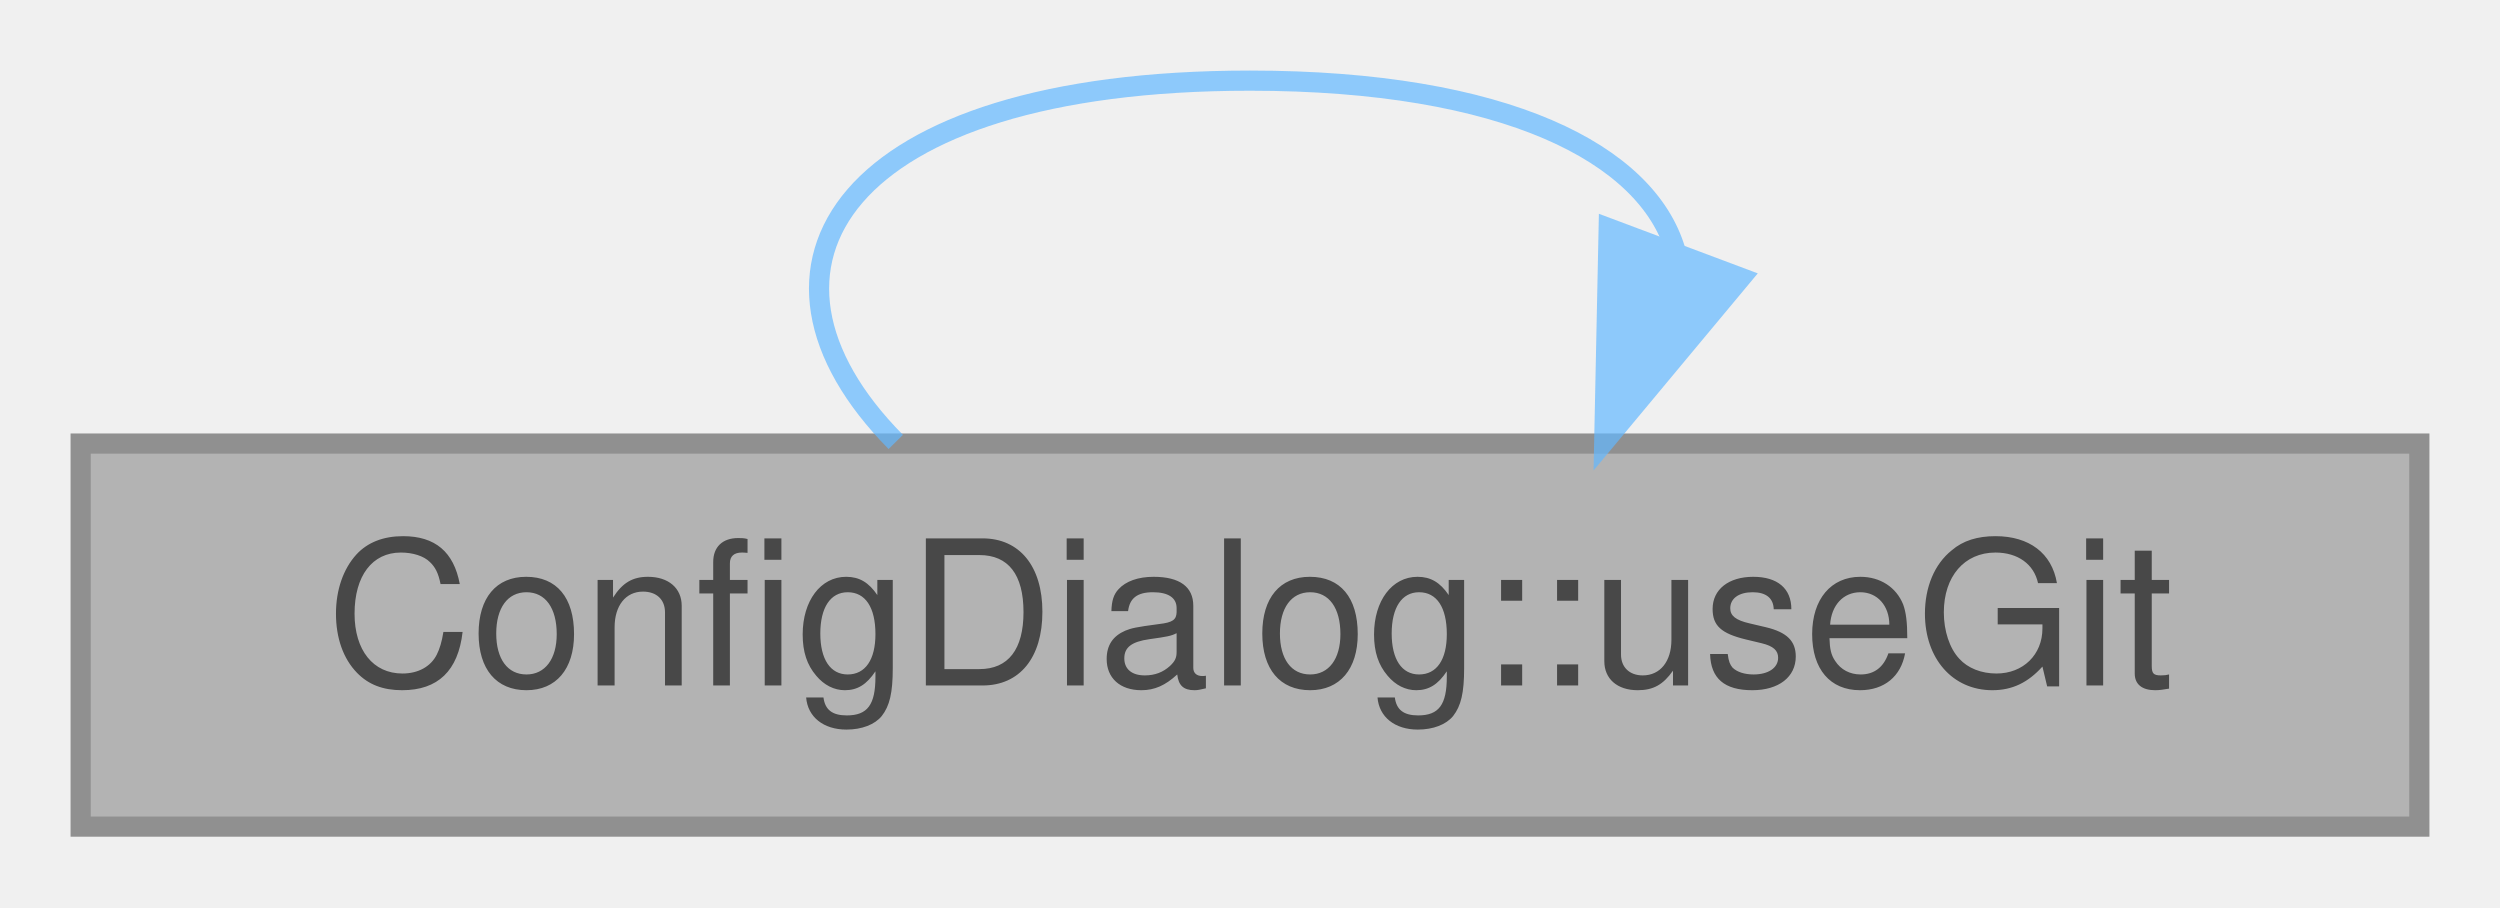
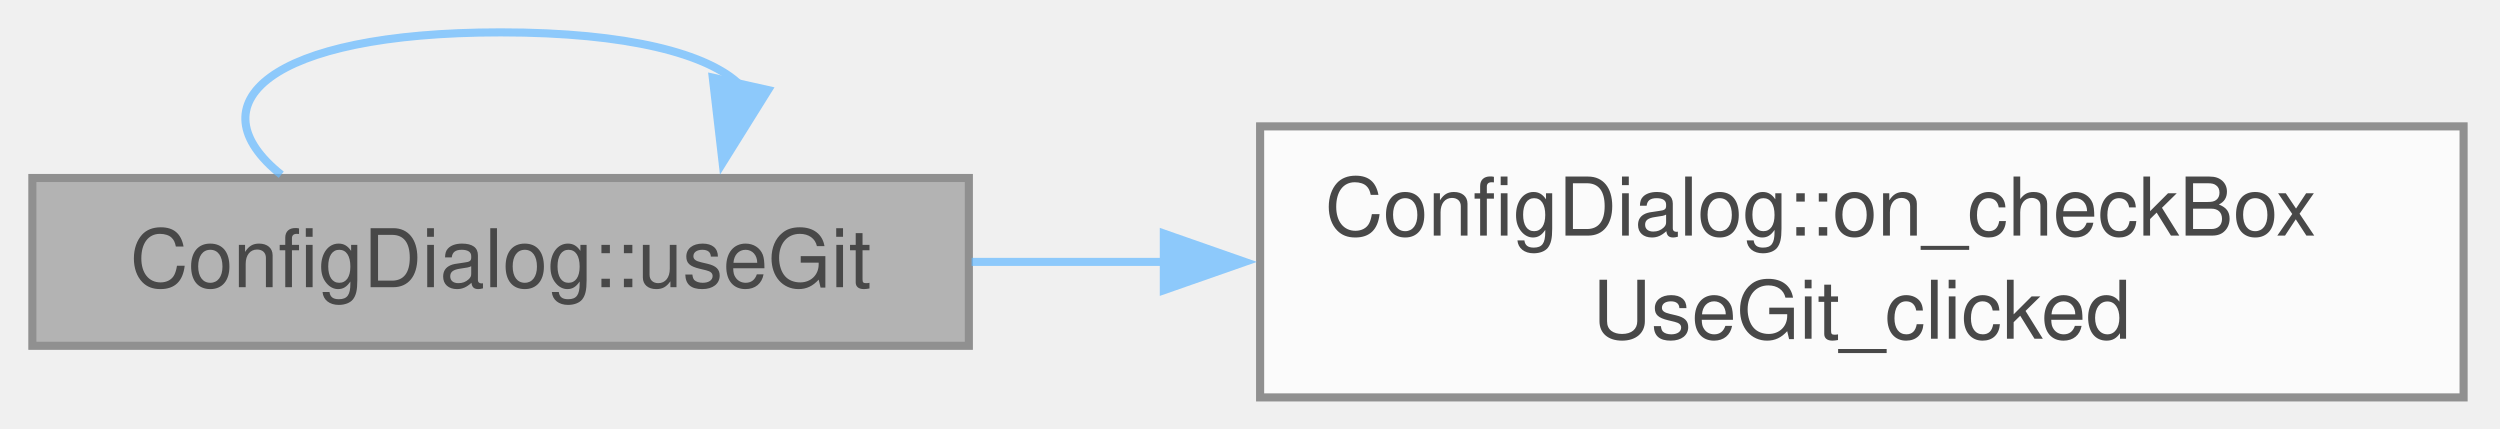
- <svg xmlns="http://www.w3.org/2000/svg" xmlns:xlink="http://www.w3.org/1999/xlink" width="124pt" height="45pt" viewBox="0.00 0.00 124.00 45.00">
+ <svg xmlns="http://www.w3.org/2000/svg" xmlns:xlink="http://www.w3.org/1999/xlink" width="309pt" height="53pt" viewBox="0.00 0.00 309.00 53.00">
  <svg id="main" version="1.1" xml:space="preserve">
    <style type="text/css">
.node, .edge {opacity: 0.7;}
.node.selected, .edge.selected {opacity: 1;}
.edge:hover path { stroke: red; }
.edge:hover polygon { stroke: red; fill: red; }
</style>
    <svg id="graph" class="graph">
-       <g id="graph0" class="graph" transform="scale(1 1) rotate(0) translate(4 41)">
+       <g id="graph0" class="graph" transform="scale(1 1) rotate(0) translate(4 49.12)">
        <g id="Node000001" class="node">
          <g id="a_Node000001">
            <a xlink:title="Enable or disable git integration.">
-               <polygon fill="#999999" stroke="#666666" points="116,-19 0,-19 0,0 116,0 116,-19" />
-               <text text-anchor="middle" x="58" y="-7" font-family="Helvetica,sans-Serif" font-size="10.00">ConfigDialog::useGit</text>
+               <polygon fill="#999999" stroke="#666666" points="115.75,-27.12 0,-27.12 0,-6.38 115.75,-6.38 115.75,-27.12" />
+               <text xml:space="preserve" text-anchor="middle" x="57.88" y="-13.62" font-family="Helvetica,sans-Serif" font-size="10.00">ConfigDialog::useGit</text>
            </a>
          </g>
        </g>
-         <g id="edge1_Node000001_Node000001" class="edge">
-           <g id="a_edge1_Node000001_Node000001">
+         <g id="edge2_Node000001_Node000001" class="edge">
+           <g id="a_edge2_Node000001_Node000001">
            <a xlink:title=" ">
-               <path fill="none" stroke="#63b8ff" d="M40.43,-19.08C31.88,-27.73 37.74,-37 58,-37 70.66,-37 77.7,-33.38 79.11,-28.55" />
-               <polygon fill="#63b8ff" stroke="#63b8ff" points="82.35,-27.22 75.57,-19.08 75.79,-29.68 82.35,-27.22" />
+               <path fill="none" stroke="#63b8ff" d="M30.76,-27.52C19.92,-36.18 28.96,-45.12 57.88,-45.12 73.69,-45.12 83.56,-42.45 87.48,-38.61" />
+               <polygon fill="#63b8ff" stroke="#63b8ff" points="90.93,-37.99 85.32,-29 84.1,-39.52 90.93,-37.99" />
+             </a>
+           </g>
+         </g>
+         <g id="Node000002" class="node">
+           <g id="a_Node000002">
+             <a xlink:href="class_config_dialog.html#a96ca92ab55a5269a7d8615a137a877ac" target="_top" xlink:title="Enable the Git-dependent boxes (add .gpg-id, auto pull/push, and in native mode the parent-repository...">
+               <polygon fill="white" stroke="#666666" points="300.5,-33.5 151.75,-33.5 151.75,0 300.5,0 300.5,-33.5" />
+               <text xml:space="preserve" text-anchor="start" x="159.75" y="-20" font-family="Helvetica,sans-Serif" font-size="10.00">ConfigDialog::on_checkBox</text>
+               <text xml:space="preserve" text-anchor="middle" x="226.12" y="-7.25" font-family="Helvetica,sans-Serif" font-size="10.00">UseGit_clicked</text>
+             </a>
+           </g>
+         </g>
+         <g id="edge1_Node000001_Node000002" class="edge">
+           <g id="a_edge1_Node000001_Node000002">
+             <a xlink:title=" ">
+               <path fill="none" stroke="#63b8ff" d="M116.09,-16.75C123.81,-16.75 131.87,-16.75 139.95,-16.75" />
+               <polygon fill="#63b8ff" stroke="#63b8ff" points="139.85,-20.25 149.85,-16.75 139.85,-13.25 139.85,-20.25" />
            </a>
          </g>
        </g>
      </g>
    </svg>
  </svg>
  <style type="text/css">

[data-mouse-over-selected='false'] { opacity: 0.7; }
[data-mouse-over-selected='true']  { opacity: 1.0; }

</style>
</svg>
